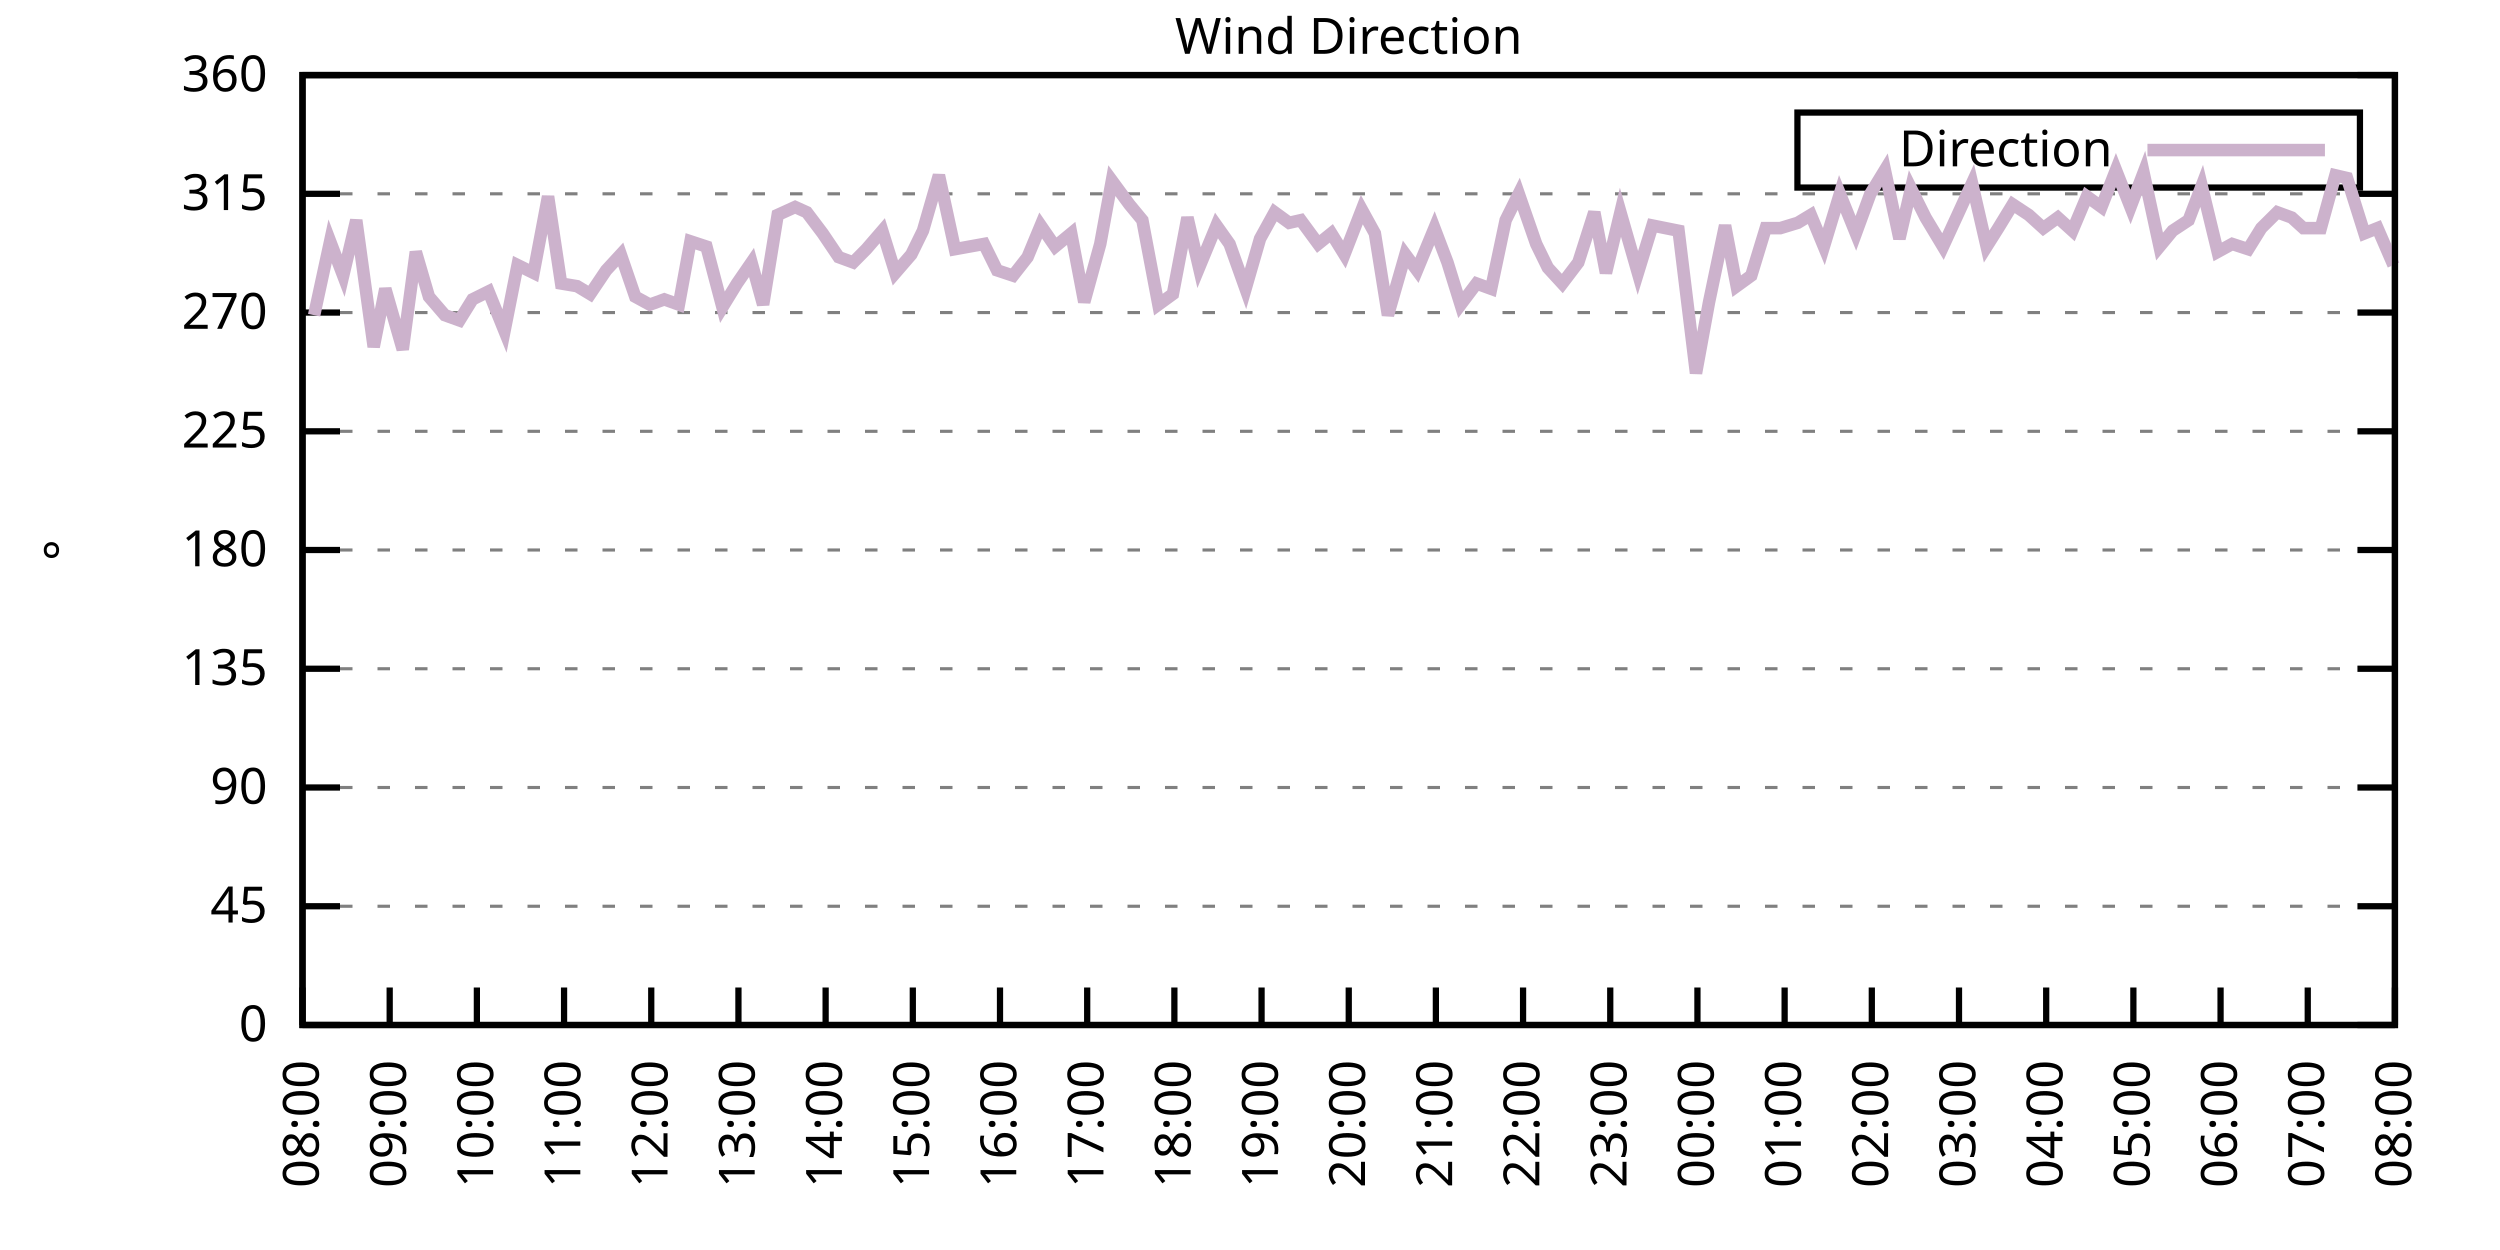
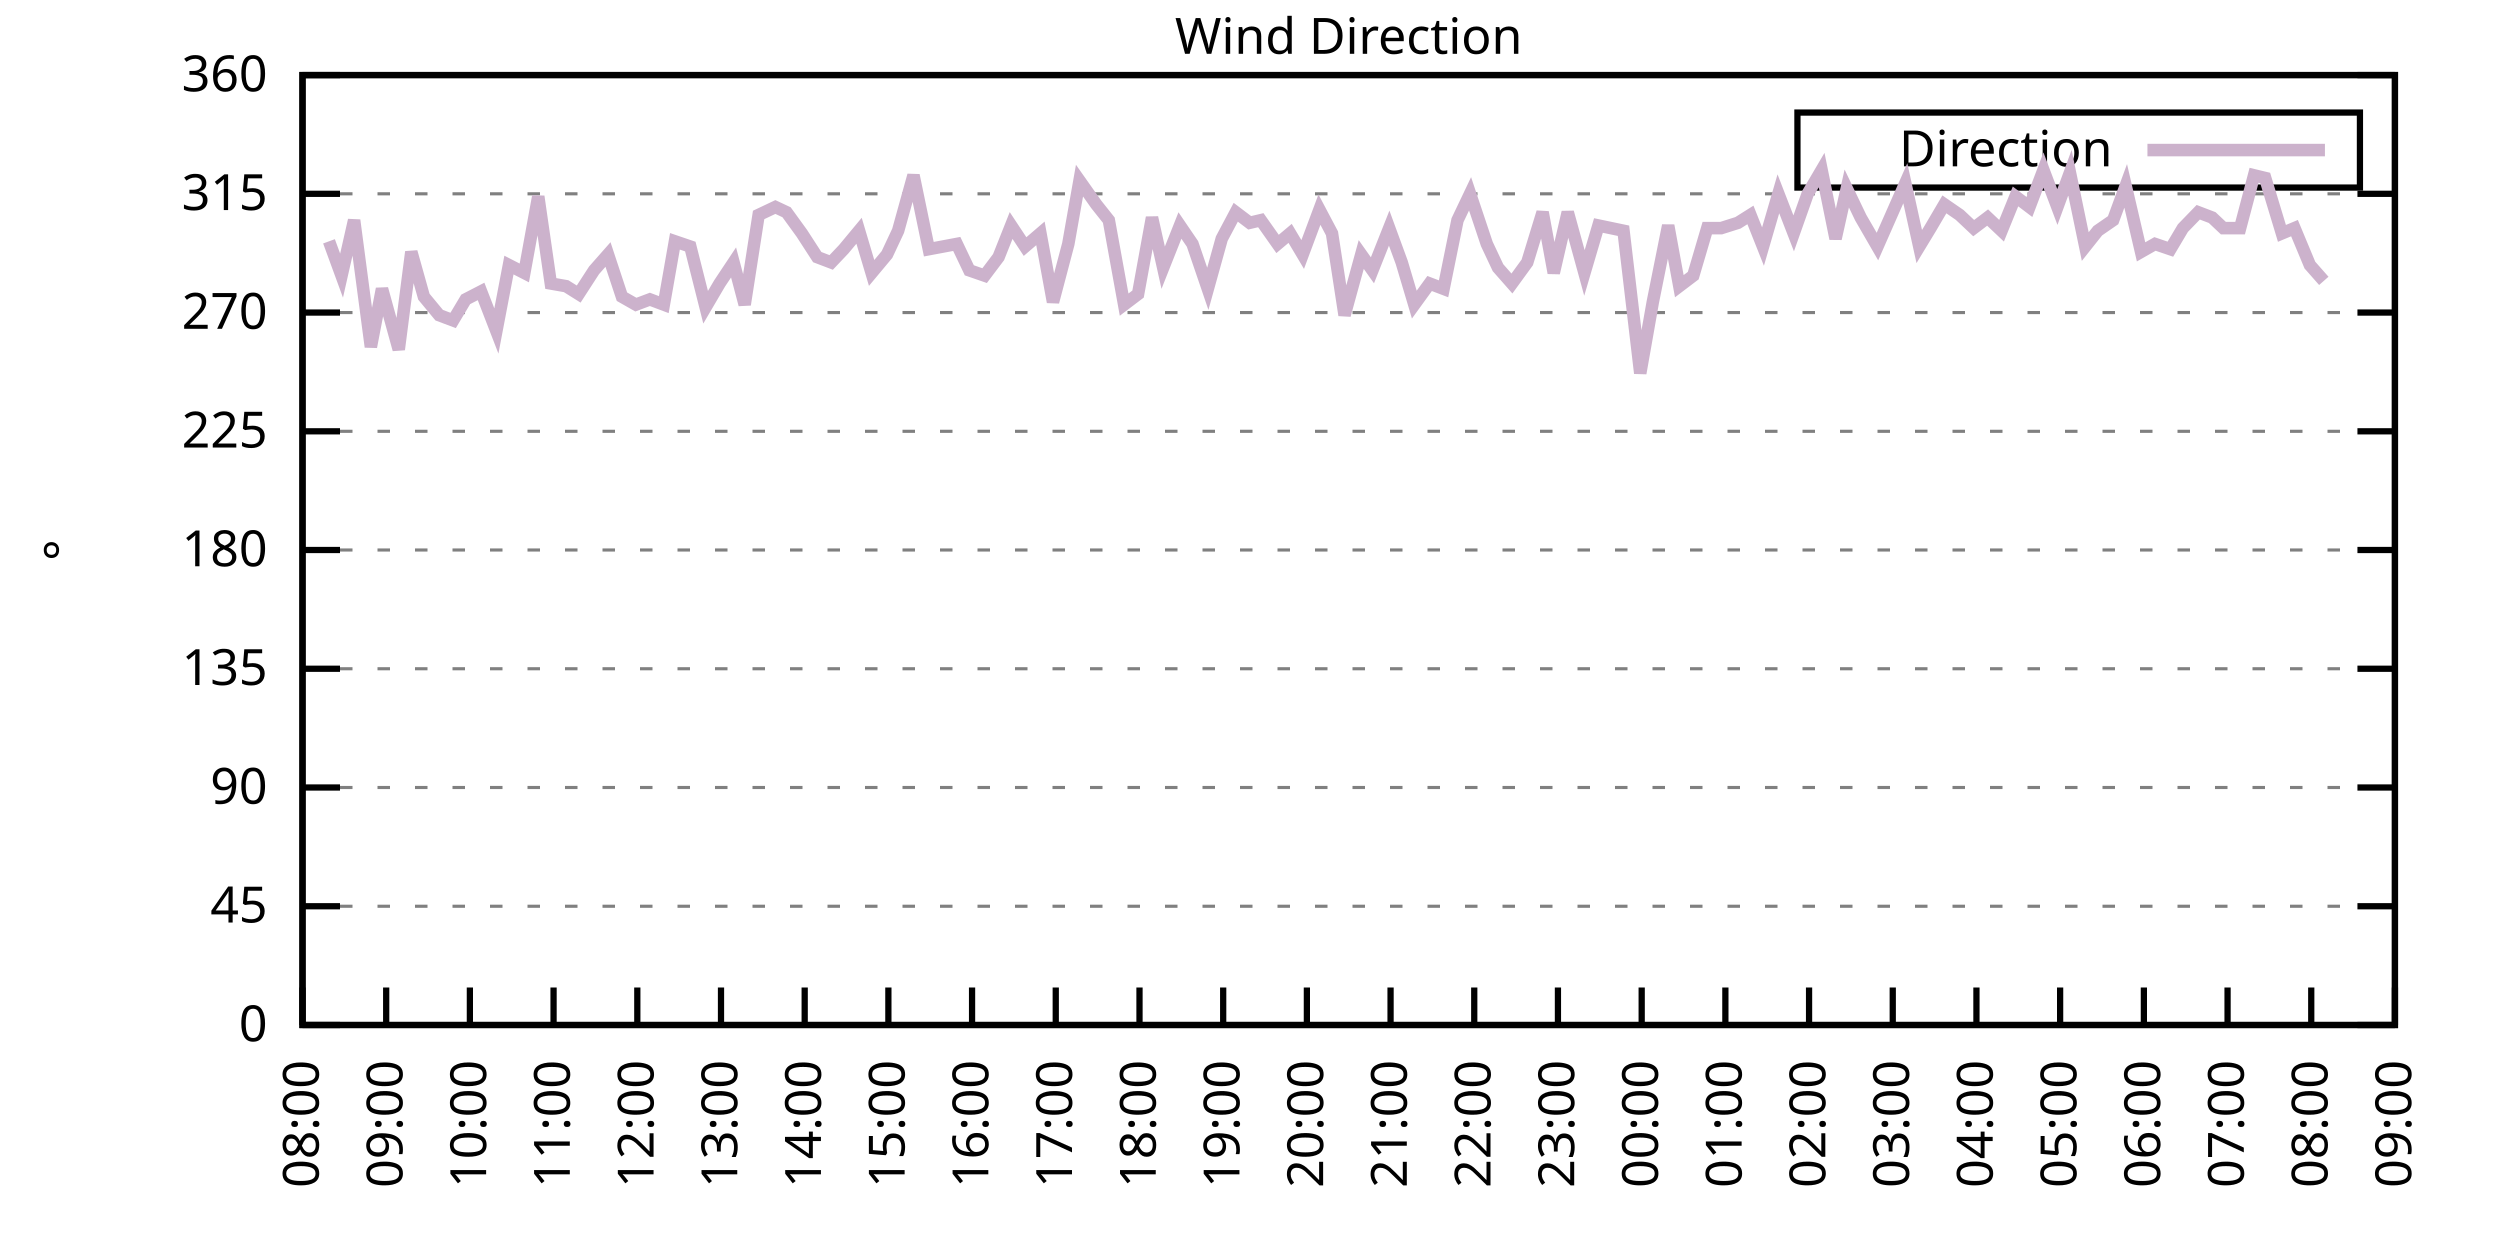
<svg xmlns="http://www.w3.org/2000/svg" xmlns:xlink="http://www.w3.org/1999/xlink" width="400" height="200" viewBox="0 0 400 200">
  <g id="gnuplot_canvas">
    <rect x="0" y="0" width="400" height="200" fill="none" />
    <defs>
      <circle id="gpDot" r="0.5" stroke-width="0.5" stroke="currentColor" />
      <path id="gpPt0" stroke-width="0.333" stroke="currentColor" d="M-1,0 h2 M0,-1 v2" />
      <path id="gpPt1" stroke-width="0.333" stroke="currentColor" d="M-1,-1 L1,1 M1,-1 L-1,1" />
      <path id="gpPt2" stroke-width="0.333" stroke="currentColor" d="M-1,0 L1,0 M0,-1 L0,1 M-1,-1 L1,1 M-1,1 L1,-1" />
      <rect id="gpPt3" stroke-width="0.333" stroke="currentColor" x="-1" y="-1" width="2" height="2" />
      <rect id="gpPt4" stroke-width="0.333" stroke="currentColor" fill="currentColor" x="-1" y="-1" width="2" height="2" />
      <circle id="gpPt5" stroke-width="0.333" stroke="currentColor" cx="0" cy="0" r="1" />
      <use xlink:href="#gpPt5" id="gpPt6" fill="currentColor" stroke="none" />
      <path id="gpPt7" stroke-width="0.333" stroke="currentColor" d="M0,-1.33 L-1.33,0.67 L1.33,0.67 z" />
      <use xlink:href="#gpPt7" id="gpPt8" fill="currentColor" stroke="none" />
      <use xlink:href="#gpPt7" id="gpPt9" stroke="currentColor" transform="rotate(180)" />
      <use xlink:href="#gpPt9" id="gpPt10" fill="currentColor" stroke="none" />
      <use xlink:href="#gpPt3" id="gpPt11" stroke="currentColor" transform="rotate(45)" />
      <use xlink:href="#gpPt11" id="gpPt12" fill="currentColor" stroke="none" />
      <path id="gpPt13" stroke-width="0.333" stroke="currentColor" d="M0,1.330 L1.265,0.411 L0.782,-1.067 L-0.782,-1.076 L-1.265,0.411 z" />
      <use xlink:href="#gpPt13" id="gpPt14" fill="currentColor" stroke="none" />
      <filter id="textbox" filterUnits="objectBoundingBox" x="0" y="0" height="1" width="1">
        <feFlood flood-color="white" flood-opacity="1" result="bgnd" />
        <feComposite in="SourceGraphic" in2="bgnd" operator="atop" />
      </filter>
      <filter id="greybox" filterUnits="objectBoundingBox" x="0" y="0" height="1" width="1">
        <feFlood flood-color="lightgrey" flood-opacity="1" result="grey" />
        <feComposite in="SourceGraphic" in2="grey" operator="atop" />
      </filter>
    </defs>
    <g fill="none" color="white" stroke="currentColor" stroke-width="1.00" stroke-linecap="butt" stroke-linejoin="miter">
</g>
    <g fill="none" color="black" stroke="currentColor" stroke-width="1.00" stroke-linecap="butt" stroke-linejoin="miter">
      <g stroke="none" shape-rendering="crispEdges">
        <polygon fill="rgb(255, 255, 255)" points="48.40,164.00 383.18,164.00 383.18,12.02 48.40,12.02 " />
      </g>
    </g>
    <g fill="none" color="black" stroke="currentColor" stroke-width="1.00" stroke-linecap="butt" stroke-linejoin="miter">
</g>
    <g fill="none" color="black" stroke="black" stroke-width="0.50" stroke-linecap="butt" stroke-linejoin="miter">
</g>
    <g fill="none" color="gray" stroke="currentColor" stroke-width="0.50" stroke-linecap="butt" stroke-linejoin="miter">
      <path stroke="gray" stroke-dasharray="2,4" class="gridline" d="M48.40,164.00 L383.19,164.00  " />
    </g>
    <g fill="none" color="gray" stroke="gray" stroke-width="1.00" stroke-linecap="butt" stroke-linejoin="miter">
</g>
    <g fill="none" color="black" stroke="currentColor" stroke-width="1.00" stroke-linecap="butt" stroke-linejoin="miter">
      <path stroke="black" d="M48.40,164.00 L54.40,164.00 M383.19,164.00 L377.19,164.00  " />
      <g transform="translate(42.80,166.60)" stroke="none" fill="black" font-family="Sans" font-size="8.00" text-anchor="end">
        <text>
          <tspan font-family="Sans"> 0</tspan>
        </text>
      </g>
    </g>
    <g fill="none" color="black" stroke="currentColor" stroke-width="1.00" stroke-linecap="butt" stroke-linejoin="miter">
</g>
    <g fill="none" color="black" stroke="black" stroke-width="0.50" stroke-linecap="butt" stroke-linejoin="miter">
</g>
    <g fill="none" color="gray" stroke="currentColor" stroke-width="0.50" stroke-linecap="butt" stroke-linejoin="miter">
      <path stroke="gray" stroke-dasharray="2,4" class="gridline" d="M48.40,145.00 L383.19,145.00  " />
    </g>
    <g fill="none" color="gray" stroke="gray" stroke-width="1.00" stroke-linecap="butt" stroke-linejoin="miter">
</g>
    <g fill="none" color="black" stroke="currentColor" stroke-width="1.00" stroke-linecap="butt" stroke-linejoin="miter">
      <path stroke="black" d="M48.40,145.00 L54.40,145.00 M383.19,145.00 L377.19,145.00  " />
      <g transform="translate(42.80,147.60)" stroke="none" fill="black" font-family="Sans" font-size="8.00" text-anchor="end">
        <text>
          <tspan font-family="Sans"> 45</tspan>
        </text>
      </g>
    </g>
    <g fill="none" color="black" stroke="currentColor" stroke-width="1.00" stroke-linecap="butt" stroke-linejoin="miter">
</g>
    <g fill="none" color="black" stroke="black" stroke-width="0.50" stroke-linecap="butt" stroke-linejoin="miter">
</g>
    <g fill="none" color="gray" stroke="currentColor" stroke-width="0.50" stroke-linecap="butt" stroke-linejoin="miter">
      <path stroke="gray" stroke-dasharray="2,4" class="gridline" d="M48.40,126.00 L383.19,126.00  " />
    </g>
    <g fill="none" color="gray" stroke="gray" stroke-width="1.00" stroke-linecap="butt" stroke-linejoin="miter">
</g>
    <g fill="none" color="black" stroke="currentColor" stroke-width="1.00" stroke-linecap="butt" stroke-linejoin="miter">
      <path stroke="black" d="M48.40,126.00 L54.40,126.00 M383.19,126.00 L377.19,126.00  " />
      <g transform="translate(42.80,128.60)" stroke="none" fill="black" font-family="Sans" font-size="8.00" text-anchor="end">
        <text>
          <tspan font-family="Sans"> 90</tspan>
        </text>
      </g>
    </g>
    <g fill="none" color="black" stroke="currentColor" stroke-width="1.00" stroke-linecap="butt" stroke-linejoin="miter">
</g>
    <g fill="none" color="black" stroke="black" stroke-width="0.50" stroke-linecap="butt" stroke-linejoin="miter">
</g>
    <g fill="none" color="gray" stroke="currentColor" stroke-width="0.50" stroke-linecap="butt" stroke-linejoin="miter">
      <path stroke="gray" stroke-dasharray="2,4" class="gridline" d="M48.40,107.00 L383.19,107.00  " />
    </g>
    <g fill="none" color="gray" stroke="gray" stroke-width="1.00" stroke-linecap="butt" stroke-linejoin="miter">
</g>
    <g fill="none" color="black" stroke="currentColor" stroke-width="1.00" stroke-linecap="butt" stroke-linejoin="miter">
      <path stroke="black" d="M48.40,107.00 L54.40,107.00 M383.19,107.00 L377.19,107.00  " />
      <g transform="translate(42.80,109.60)" stroke="none" fill="black" font-family="Sans" font-size="8.00" text-anchor="end">
        <text>
          <tspan font-family="Sans"> 135</tspan>
        </text>
      </g>
    </g>
    <g fill="none" color="black" stroke="currentColor" stroke-width="1.00" stroke-linecap="butt" stroke-linejoin="miter">
</g>
    <g fill="none" color="black" stroke="black" stroke-width="0.50" stroke-linecap="butt" stroke-linejoin="miter">
</g>
    <g fill="none" color="gray" stroke="currentColor" stroke-width="0.50" stroke-linecap="butt" stroke-linejoin="miter">
      <path stroke="gray" stroke-dasharray="2,4" class="gridline" d="M48.40,88.00 L383.19,88.00  " />
    </g>
    <g fill="none" color="gray" stroke="gray" stroke-width="1.00" stroke-linecap="butt" stroke-linejoin="miter">
</g>
    <g fill="none" color="black" stroke="currentColor" stroke-width="1.00" stroke-linecap="butt" stroke-linejoin="miter">
      <path stroke="black" d="M48.40,88.00 L54.40,88.00 M383.19,88.00 L377.19,88.00  " />
      <g transform="translate(42.80,90.60)" stroke="none" fill="black" font-family="Sans" font-size="8.00" text-anchor="end">
        <text>
          <tspan font-family="Sans"> 180</tspan>
        </text>
      </g>
    </g>
    <g fill="none" color="black" stroke="currentColor" stroke-width="1.00" stroke-linecap="butt" stroke-linejoin="miter">
</g>
    <g fill="none" color="black" stroke="black" stroke-width="0.50" stroke-linecap="butt" stroke-linejoin="miter">
</g>
    <g fill="none" color="gray" stroke="currentColor" stroke-width="0.50" stroke-linecap="butt" stroke-linejoin="miter">
      <path stroke="gray" stroke-dasharray="2,4" class="gridline" d="M48.40,69.01 L383.19,69.01  " />
    </g>
    <g fill="none" color="gray" stroke="gray" stroke-width="1.00" stroke-linecap="butt" stroke-linejoin="miter">
</g>
    <g fill="none" color="black" stroke="currentColor" stroke-width="1.00" stroke-linecap="butt" stroke-linejoin="miter">
      <path stroke="black" d="M48.40,69.01 L54.40,69.01 M383.19,69.01 L377.19,69.01  " />
      <g transform="translate(42.80,71.61)" stroke="none" fill="black" font-family="Sans" font-size="8.00" text-anchor="end">
        <text>
          <tspan font-family="Sans"> 225</tspan>
        </text>
      </g>
    </g>
    <g fill="none" color="black" stroke="currentColor" stroke-width="1.00" stroke-linecap="butt" stroke-linejoin="miter">
</g>
    <g fill="none" color="black" stroke="black" stroke-width="0.50" stroke-linecap="butt" stroke-linejoin="miter">
</g>
    <g fill="none" color="gray" stroke="currentColor" stroke-width="0.50" stroke-linecap="butt" stroke-linejoin="miter">
      <path stroke="gray" stroke-dasharray="2,4" class="gridline" d="M48.40,50.01 L383.19,50.01  " />
    </g>
    <g fill="none" color="gray" stroke="gray" stroke-width="1.00" stroke-linecap="butt" stroke-linejoin="miter">
</g>
    <g fill="none" color="black" stroke="currentColor" stroke-width="1.00" stroke-linecap="butt" stroke-linejoin="miter">
      <path stroke="black" d="M48.40,50.01 L54.40,50.01 M383.19,50.01 L377.19,50.01  " />
      <g transform="translate(42.80,52.61)" stroke="none" fill="black" font-family="Sans" font-size="8.00" text-anchor="end">
        <text>
          <tspan font-family="Sans"> 270</tspan>
        </text>
      </g>
    </g>
    <g fill="none" color="black" stroke="currentColor" stroke-width="1.00" stroke-linecap="butt" stroke-linejoin="miter">
</g>
    <g fill="none" color="black" stroke="black" stroke-width="0.50" stroke-linecap="butt" stroke-linejoin="miter">
</g>
    <g fill="none" color="gray" stroke="currentColor" stroke-width="0.50" stroke-linecap="butt" stroke-linejoin="miter">
      <path stroke="gray" stroke-dasharray="2,4" class="gridline" d="M48.40,31.01 L383.19,31.01  " />
    </g>
    <g fill="none" color="gray" stroke="gray" stroke-width="1.00" stroke-linecap="butt" stroke-linejoin="miter">
</g>
    <g fill="none" color="black" stroke="currentColor" stroke-width="1.00" stroke-linecap="butt" stroke-linejoin="miter">
      <path stroke="black" d="M48.40,31.01 L54.40,31.01 M383.19,31.01 L377.19,31.01  " />
      <g transform="translate(42.80,33.61)" stroke="none" fill="black" font-family="Sans" font-size="8.00" text-anchor="end">
        <text>
          <tspan font-family="Sans"> 315</tspan>
        </text>
      </g>
    </g>
    <g fill="none" color="black" stroke="currentColor" stroke-width="1.00" stroke-linecap="butt" stroke-linejoin="miter">
</g>
    <g fill="none" color="black" stroke="black" stroke-width="0.50" stroke-linecap="butt" stroke-linejoin="miter">
</g>
    <g fill="none" color="gray" stroke="currentColor" stroke-width="0.50" stroke-linecap="butt" stroke-linejoin="miter">
      <path stroke="gray" stroke-dasharray="2,4" class="gridline" d="M48.40,12.01 L383.19,12.01  " />
    </g>
    <g fill="none" color="gray" stroke="gray" stroke-width="1.00" stroke-linecap="butt" stroke-linejoin="miter">
</g>
    <g fill="none" color="black" stroke="currentColor" stroke-width="1.00" stroke-linecap="butt" stroke-linejoin="miter">
      <path stroke="black" d="M48.40,12.01 L54.40,12.01 M383.19,12.01 L377.19,12.01  " />
      <g transform="translate(42.80,14.61)" stroke="none" fill="black" font-family="Sans" font-size="8.00" text-anchor="end">
        <text>
          <tspan font-family="Sans"> 360</tspan>
        </text>
      </g>
    </g>
    <g fill="none" color="black" stroke="currentColor" stroke-width="1.00" stroke-linecap="butt" stroke-linejoin="miter">
      <path stroke="black" d="M48.40,164.00 L48.40,158.00  " />
      <g transform="translate(51.00,169.60) rotate(270.00)" stroke="none" fill="black" font-family="Sans" font-size="8.00" text-anchor="end">
        <text>
          <tspan font-family="Sans">08:00</tspan>
        </text>
      </g>
    </g>
    <g fill="none" color="black" stroke="currentColor" stroke-width="1.00" stroke-linecap="butt" stroke-linejoin="miter">
-       <path stroke="black" d="M62.35,164.00 L62.35,158.00  " />
-       <g transform="translate(64.95,169.60) rotate(270.00)" stroke="none" fill="black" font-family="Sans" font-size="8.00" text-anchor="end">
+       <path stroke="black" d="M61.79,164.00 L61.79,158.00  " />
+       <g transform="translate(64.39,169.60) rotate(270.00)" stroke="none" fill="black" font-family="Sans" font-size="8.00" text-anchor="end">
        <text>
          <tspan font-family="Sans">09:00</tspan>
        </text>
      </g>
    </g>
    <g fill="none" color="black" stroke="currentColor" stroke-width="1.00" stroke-linecap="butt" stroke-linejoin="miter">
-       <path stroke="black" d="M76.30,164.00 L76.30,158.00  " />
-       <g transform="translate(78.90,169.60) rotate(270.00)" stroke="none" fill="black" font-family="Sans" font-size="8.00" text-anchor="end">
+       <path stroke="black" d="M75.18,164.00 L75.18,158.00  " />
+       <g transform="translate(77.78,169.60) rotate(270.00)" stroke="none" fill="black" font-family="Sans" font-size="8.00" text-anchor="end">
        <text>
          <tspan font-family="Sans">10:00</tspan>
        </text>
      </g>
    </g>
    <g fill="none" color="black" stroke="currentColor" stroke-width="1.00" stroke-linecap="butt" stroke-linejoin="miter">
-       <path stroke="black" d="M90.25,164.00 L90.25,158.00  " />
-       <g transform="translate(92.85,169.60) rotate(270.00)" stroke="none" fill="black" font-family="Sans" font-size="8.00" text-anchor="end">
+       <path stroke="black" d="M88.57,164.00 L88.57,158.00  " />
+       <g transform="translate(91.17,169.60) rotate(270.00)" stroke="none" fill="black" font-family="Sans" font-size="8.00" text-anchor="end">
        <text>
          <tspan font-family="Sans">11:00</tspan>
        </text>
      </g>
    </g>
    <g fill="none" color="black" stroke="currentColor" stroke-width="1.00" stroke-linecap="butt" stroke-linejoin="miter">
-       <path stroke="black" d="M104.20,164.00 L104.20,158.00  " />
-       <g transform="translate(106.80,169.60) rotate(270.00)" stroke="none" fill="black" font-family="Sans" font-size="8.00" text-anchor="end">
+       <path stroke="black" d="M101.97,164.00 L101.97,158.00  " />
+       <g transform="translate(104.57,169.60) rotate(270.00)" stroke="none" fill="black" font-family="Sans" font-size="8.00" text-anchor="end">
        <text>
          <tspan font-family="Sans">12:00</tspan>
        </text>
      </g>
    </g>
    <g fill="none" color="black" stroke="currentColor" stroke-width="1.00" stroke-linecap="butt" stroke-linejoin="miter">
-       <path stroke="black" d="M118.15,164.00 L118.15,158.00  " />
-       <g transform="translate(120.75,169.60) rotate(270.00)" stroke="none" fill="black" font-family="Sans" font-size="8.00" text-anchor="end">
+       <path stroke="black" d="M115.36,164.00 L115.36,158.00  " />
+       <g transform="translate(117.96,169.60) rotate(270.00)" stroke="none" fill="black" font-family="Sans" font-size="8.00" text-anchor="end">
        <text>
          <tspan font-family="Sans">13:00</tspan>
        </text>
      </g>
    </g>
    <g fill="none" color="black" stroke="currentColor" stroke-width="1.00" stroke-linecap="butt" stroke-linejoin="miter">
-       <path stroke="black" d="M132.10,164.00 L132.10,158.00  " />
-       <g transform="translate(134.70,169.60) rotate(270.00)" stroke="none" fill="black" font-family="Sans" font-size="8.00" text-anchor="end">
+       <path stroke="black" d="M128.75,164.00 L128.75,158.00  " />
+       <g transform="translate(131.35,169.60) rotate(270.00)" stroke="none" fill="black" font-family="Sans" font-size="8.00" text-anchor="end">
        <text>
          <tspan font-family="Sans">14:00</tspan>
        </text>
      </g>
    </g>
    <g fill="none" color="black" stroke="currentColor" stroke-width="1.00" stroke-linecap="butt" stroke-linejoin="miter">
-       <path stroke="black" d="M146.05,164.00 L146.05,158.00  " />
-       <g transform="translate(148.65,169.60) rotate(270.00)" stroke="none" fill="black" font-family="Sans" font-size="8.00" text-anchor="end">
+       <path stroke="black" d="M142.14,164.00 L142.14,158.00  " />
+       <g transform="translate(144.74,169.60) rotate(270.00)" stroke="none" fill="black" font-family="Sans" font-size="8.00" text-anchor="end">
        <text>
          <tspan font-family="Sans">15:00</tspan>
        </text>
      </g>
    </g>
    <g fill="none" color="black" stroke="currentColor" stroke-width="1.00" stroke-linecap="butt" stroke-linejoin="miter">
-       <path stroke="black" d="M160.00,164.00 L160.00,158.00  " />
-       <g transform="translate(162.60,169.60) rotate(270.00)" stroke="none" fill="black" font-family="Sans" font-size="8.00" text-anchor="end">
+       <path stroke="black" d="M155.53,164.00 L155.53,158.00  " />
+       <g transform="translate(158.13,169.60) rotate(270.00)" stroke="none" fill="black" font-family="Sans" font-size="8.00" text-anchor="end">
        <text>
          <tspan font-family="Sans">16:00</tspan>
        </text>
      </g>
    </g>
    <g fill="none" color="black" stroke="currentColor" stroke-width="1.00" stroke-linecap="butt" stroke-linejoin="miter">
-       <path stroke="black" d="M173.95,164.00 L173.95,158.00  " />
-       <g transform="translate(176.55,169.60) rotate(270.00)" stroke="none" fill="black" font-family="Sans" font-size="8.00" text-anchor="end">
+       <path stroke="black" d="M168.92,164.00 L168.92,158.00  " />
+       <g transform="translate(171.52,169.60) rotate(270.00)" stroke="none" fill="black" font-family="Sans" font-size="8.00" text-anchor="end">
        <text>
          <tspan font-family="Sans">17:00</tspan>
        </text>
      </g>
    </g>
    <g fill="none" color="black" stroke="currentColor" stroke-width="1.00" stroke-linecap="butt" stroke-linejoin="miter">
-       <path stroke="black" d="M187.90,164.00 L187.90,158.00  " />
-       <g transform="translate(190.50,169.60) rotate(270.00)" stroke="none" fill="black" font-family="Sans" font-size="8.00" text-anchor="end">
+       <path stroke="black" d="M182.32,164.00 L182.32,158.00  " />
+       <g transform="translate(184.92,169.60) rotate(270.00)" stroke="none" fill="black" font-family="Sans" font-size="8.00" text-anchor="end">
        <text>
          <tspan font-family="Sans">18:00</tspan>
        </text>
      </g>
    </g>
    <g fill="none" color="black" stroke="currentColor" stroke-width="1.00" stroke-linecap="butt" stroke-linejoin="miter">
-       <path stroke="black" d="M201.85,164.00 L201.85,158.00  " />
-       <g transform="translate(204.45,169.60) rotate(270.00)" stroke="none" fill="black" font-family="Sans" font-size="8.00" text-anchor="end">
+       <path stroke="black" d="M195.71,164.00 L195.71,158.00  " />
+       <g transform="translate(198.31,169.60) rotate(270.00)" stroke="none" fill="black" font-family="Sans" font-size="8.00" text-anchor="end">
        <text>
          <tspan font-family="Sans">19:00</tspan>
        </text>
      </g>
    </g>
    <g fill="none" color="black" stroke="currentColor" stroke-width="1.00" stroke-linecap="butt" stroke-linejoin="miter">
-       <path stroke="black" d="M215.80,164.00 L215.80,158.00  " />
-       <g transform="translate(218.40,169.60) rotate(270.00)" stroke="none" fill="black" font-family="Sans" font-size="8.00" text-anchor="end">
+       <path stroke="black" d="M209.10,164.00 L209.10,158.00  " />
+       <g transform="translate(211.70,169.60) rotate(270.00)" stroke="none" fill="black" font-family="Sans" font-size="8.00" text-anchor="end">
        <text>
          <tspan font-family="Sans">20:00</tspan>
        </text>
      </g>
    </g>
    <g fill="none" color="black" stroke="currentColor" stroke-width="1.00" stroke-linecap="butt" stroke-linejoin="miter">
-       <path stroke="black" d="M229.74,164.00 L229.74,158.00  " />
-       <g transform="translate(232.34,169.60) rotate(270.00)" stroke="none" fill="black" font-family="Sans" font-size="8.00" text-anchor="end">
+       <path stroke="black" d="M222.49,164.00 L222.49,158.00  " />
+       <g transform="translate(225.09,169.60) rotate(270.00)" stroke="none" fill="black" font-family="Sans" font-size="8.00" text-anchor="end">
        <text>
          <tspan font-family="Sans">21:00</tspan>
        </text>
      </g>
    </g>
    <g fill="none" color="black" stroke="currentColor" stroke-width="1.00" stroke-linecap="butt" stroke-linejoin="miter">
-       <path stroke="black" d="M243.69,164.00 L243.69,158.00  " />
-       <g transform="translate(246.29,169.60) rotate(270.00)" stroke="none" fill="black" font-family="Sans" font-size="8.00" text-anchor="end">
+       <path stroke="black" d="M235.88,164.00 L235.88,158.00  " />
+       <g transform="translate(238.48,169.60) rotate(270.00)" stroke="none" fill="black" font-family="Sans" font-size="8.00" text-anchor="end">
        <text>
          <tspan font-family="Sans">22:00</tspan>
        </text>
      </g>
    </g>
    <g fill="none" color="black" stroke="currentColor" stroke-width="1.00" stroke-linecap="butt" stroke-linejoin="miter">
-       <path stroke="black" d="M257.64,164.00 L257.64,158.00  " />
-       <g transform="translate(260.24,169.60) rotate(270.00)" stroke="none" fill="black" font-family="Sans" font-size="8.00" text-anchor="end">
+       <path stroke="black" d="M249.27,164.00 L249.27,158.00  " />
+       <g transform="translate(251.87,169.60) rotate(270.00)" stroke="none" fill="black" font-family="Sans" font-size="8.00" text-anchor="end">
        <text>
          <tspan font-family="Sans">23:00</tspan>
        </text>
      </g>
    </g>
    <g fill="none" color="black" stroke="currentColor" stroke-width="1.00" stroke-linecap="butt" stroke-linejoin="miter">
-       <path stroke="black" d="M271.59,164.00 L271.59,158.00  " />
-       <g transform="translate(274.19,169.60) rotate(270.00)" stroke="none" fill="black" font-family="Sans" font-size="8.00" text-anchor="end">
+       <path stroke="black" d="M262.67,164.00 L262.67,158.00  " />
+       <g transform="translate(265.27,169.60) rotate(270.00)" stroke="none" fill="black" font-family="Sans" font-size="8.00" text-anchor="end">
        <text>
          <tspan font-family="Sans">00:00</tspan>
        </text>
      </g>
    </g>
    <g fill="none" color="black" stroke="currentColor" stroke-width="1.00" stroke-linecap="butt" stroke-linejoin="miter">
-       <path stroke="black" d="M285.54,164.00 L285.54,158.00  " />
-       <g transform="translate(288.14,169.60) rotate(270.00)" stroke="none" fill="black" font-family="Sans" font-size="8.00" text-anchor="end">
+       <path stroke="black" d="M276.06,164.00 L276.06,158.00  " />
+       <g transform="translate(278.66,169.60) rotate(270.00)" stroke="none" fill="black" font-family="Sans" font-size="8.00" text-anchor="end">
        <text>
          <tspan font-family="Sans">01:00</tspan>
        </text>
      </g>
    </g>
    <g fill="none" color="black" stroke="currentColor" stroke-width="1.00" stroke-linecap="butt" stroke-linejoin="miter">
-       <path stroke="black" d="M299.49,164.00 L299.49,158.00  " />
-       <g transform="translate(302.09,169.60) rotate(270.00)" stroke="none" fill="black" font-family="Sans" font-size="8.00" text-anchor="end">
+       <path stroke="black" d="M289.45,164.00 L289.45,158.00  " />
+       <g transform="translate(292.05,169.60) rotate(270.00)" stroke="none" fill="black" font-family="Sans" font-size="8.00" text-anchor="end">
        <text>
          <tspan font-family="Sans">02:00</tspan>
        </text>
      </g>
    </g>
    <g fill="none" color="black" stroke="currentColor" stroke-width="1.00" stroke-linecap="butt" stroke-linejoin="miter">
-       <path stroke="black" d="M313.44,164.00 L313.44,158.00  " />
-       <g transform="translate(316.04,169.60) rotate(270.00)" stroke="none" fill="black" font-family="Sans" font-size="8.00" text-anchor="end">
+       <path stroke="black" d="M302.84,164.00 L302.84,158.00  " />
+       <g transform="translate(305.44,169.60) rotate(270.00)" stroke="none" fill="black" font-family="Sans" font-size="8.00" text-anchor="end">
        <text>
          <tspan font-family="Sans">03:00</tspan>
        </text>
      </g>
    </g>
    <g fill="none" color="black" stroke="currentColor" stroke-width="1.00" stroke-linecap="butt" stroke-linejoin="miter">
-       <path stroke="black" d="M327.39,164.00 L327.39,158.00  " />
-       <g transform="translate(329.99,169.60) rotate(270.00)" stroke="none" fill="black" font-family="Sans" font-size="8.00" text-anchor="end">
+       <path stroke="black" d="M316.23,164.00 L316.23,158.00  " />
+       <g transform="translate(318.83,169.60) rotate(270.00)" stroke="none" fill="black" font-family="Sans" font-size="8.00" text-anchor="end">
        <text>
          <tspan font-family="Sans">04:00</tspan>
        </text>
      </g>
    </g>
    <g fill="none" color="black" stroke="currentColor" stroke-width="1.00" stroke-linecap="butt" stroke-linejoin="miter">
-       <path stroke="black" d="M341.34,164.00 L341.34,158.00  " />
-       <g transform="translate(343.94,169.60) rotate(270.00)" stroke="none" fill="black" font-family="Sans" font-size="8.00" text-anchor="end">
+       <path stroke="black" d="M329.62,164.00 L329.62,158.00  " />
+       <g transform="translate(332.22,169.60) rotate(270.00)" stroke="none" fill="black" font-family="Sans" font-size="8.00" text-anchor="end">
        <text>
          <tspan font-family="Sans">05:00</tspan>
        </text>
      </g>
    </g>
    <g fill="none" color="black" stroke="currentColor" stroke-width="1.00" stroke-linecap="butt" stroke-linejoin="miter">
-       <path stroke="black" d="M355.29,164.00 L355.29,158.00  " />
-       <g transform="translate(357.89,169.60) rotate(270.00)" stroke="none" fill="black" font-family="Sans" font-size="8.00" text-anchor="end">
+       <path stroke="black" d="M343.02,164.00 L343.02,158.00  " />
+       <g transform="translate(345.62,169.60) rotate(270.00)" stroke="none" fill="black" font-family="Sans" font-size="8.00" text-anchor="end">
        <text>
          <tspan font-family="Sans">06:00</tspan>
        </text>
      </g>
    </g>
    <g fill="none" color="black" stroke="currentColor" stroke-width="1.00" stroke-linecap="butt" stroke-linejoin="miter">
-       <path stroke="black" d="M369.24,164.00 L369.24,158.00  " />
-       <g transform="translate(371.84,169.60) rotate(270.00)" stroke="none" fill="black" font-family="Sans" font-size="8.00" text-anchor="end">
+       <path stroke="black" d="M356.41,164.00 L356.41,158.00  " />
+       <g transform="translate(359.01,169.60) rotate(270.00)" stroke="none" fill="black" font-family="Sans" font-size="8.00" text-anchor="end">
        <text>
          <tspan font-family="Sans">07:00</tspan>
+         </text>
+       </g>
+     </g>
+     <g fill="none" color="black" stroke="currentColor" stroke-width="1.00" stroke-linecap="butt" stroke-linejoin="miter">
+       <path stroke="black" d="M369.80,164.00 L369.80,158.00  " />
+       <g transform="translate(372.40,169.60) rotate(270.00)" stroke="none" fill="black" font-family="Sans" font-size="8.00" text-anchor="end">
+         <text>
+           <tspan font-family="Sans">08:00</tspan>
        </text>
      </g>
    </g>
    <g fill="none" color="black" stroke="currentColor" stroke-width="1.00" stroke-linecap="butt" stroke-linejoin="miter">
      <path stroke="black" d="M383.19,164.00 L383.19,158.00  " />
      <g transform="translate(385.79,169.60) rotate(270.00)" stroke="none" fill="black" font-family="Sans" font-size="8.00" text-anchor="end">
        <text>
-           <tspan font-family="Sans">08:00</tspan>
+           <tspan font-family="Sans">09:00</tspan>
        </text>
      </g>
    </g>
    <g fill="none" color="black" stroke="currentColor" stroke-width="1.00" stroke-linecap="butt" stroke-linejoin="miter">
</g>
    <g fill="none" color="black" stroke="currentColor" stroke-width="1.00" stroke-linecap="butt" stroke-linejoin="miter">
      <path stroke="black" d="M48.40,12.01 L48.40,164.00 L383.19,164.00 L383.19,12.01 L48.40,12.01 Z  " />
    </g>
    <g fill="none" color="black" stroke="currentColor" stroke-width="1.00" stroke-linecap="butt" stroke-linejoin="miter">
</g>
    <g fill="none" color="black" stroke="currentColor" stroke-width="1.00" stroke-linecap="butt" stroke-linejoin="miter">
      <path stroke="black" d="M287.59,30.01 L287.59,18.01 L377.59,18.01 L377.59,30.01 L287.59,30.01 Z  " />
    </g>
    <g id="Wind_direction_plot_1">
      <g fill="none" color="white" stroke="black" stroke-width="2.00" stroke-linecap="butt" stroke-linejoin="miter">
</g>
      <g fill="none" color="black" stroke="currentColor" stroke-width="2.00" stroke-linecap="butt" stroke-linejoin="miter">
        <g transform="translate(337.99,26.61)" stroke="none" fill="black" font-family="Sans" font-size="8.00" text-anchor="end">
          <text>
            <tspan font-family="Sans">Direction</tspan>
          </text>
        </g>
      </g>
      <g fill="none" color="black" stroke="currentColor" stroke-width="2.00" stroke-linecap="butt" stroke-linejoin="miter">
-         <path stroke="rgb(204, 178, 204)" d="M343.59,24.01 L371.99,24.01 M50.26,50.43 L52.82,38.61 L54.91,44.10 L57.00,35.23 L59.79,55.50 L61.65,46.21   L64.44,55.92 L66.53,40.30 L68.63,47.47 L71.18,50.43 L73.51,51.27 L75.60,47.90 L78.16,46.63 L80.72,52.96   L82.81,42.41 L85.37,43.67 L87.69,31.43 L89.78,45.36 L92.34,45.79 L94.43,47.05 L96.99,43.25 L99.32,40.72   L101.64,47.47 L103.97,48.74 L106.29,47.90 L108.62,48.74 L110.48,38.61 L113.03,39.45 L115.59,49.16 L117.92,45.36   L120.24,41.99 L122.10,48.74 L124.43,34.39 L127.22,33.12 L129.08,33.96 L131.63,37.34 L134.19,41.14 L136.51,41.99   L138.61,39.87 L141.16,36.92 L143.26,43.67 L145.81,40.72 L147.67,36.92 L150.23,28.05 L152.79,39.87 L155.11,39.45   L157.44,39.03 L159.53,43.25 L162.09,44.10 L164.41,41.14 L166.51,36.08 L168.83,39.45 L171.39,37.34 L173.48,48.32   L176.04,39.03 L177.90,28.90 L180.69,32.70 L182.78,35.23 L185.34,48.74 L187.66,47.05 L189.99,34.81 L191.85,42.83   L194.64,36.08 L196.73,39.03 L199.29,46.21 L201.61,38.19 L203.94,33.96 L206.26,35.65 L208.12,35.23 L210.91,39.03   L213.01,37.34 L215.10,40.72 L217.89,33.54 L219.98,37.34 L222.07,50.43 L224.86,40.72 L226.72,43.25 L229.51,36.50   L231.60,41.99 L233.70,48.74 L236.25,45.36 L238.58,46.21 L240.90,35.23 L243.00,31.01 L245.79,39.03 L247.65,42.83   L249.97,45.36 L252.53,41.99 L255.09,33.96 L256.95,43.67 L259.27,33.96 L262.06,43.67 L264.39,36.08 L266.48,36.50   L268.57,36.92 L271.36,59.72 L273.45,48.32 L276.01,36.08 L277.87,45.79 L280.20,44.10 L282.52,36.50 L284.85,36.50   L287.64,35.65 L289.73,34.39 L291.82,39.45 L294.38,31.01 L296.94,37.34 L299.26,31.01 L301.58,27.21 L303.91,38.19   L305.77,30.16 L308.09,34.81 L310.88,39.45 L313.21,34.39 L315.53,29.32 L317.86,39.45 L319.72,36.50 L322.04,32.70   L324.60,34.39 L326.93,36.50 L329.25,34.81 L331.58,36.92 L333.90,31.43 L336.23,33.12 L338.55,27.21 L340.88,33.12   L342.97,27.63 L345.53,39.45 L347.62,36.92 L350.18,35.23 L352.27,29.74 L354.83,40.30 L357.15,39.03 L359.71,39.87   L361.80,36.50 L364.36,33.96 L366.68,34.81 L368.54,36.50 L371.33,36.50 L373.66,28.05 L375.52,28.48 L378.31,37.34   L380.40,36.50 L382.96,42.41  " />
+         <path stroke="rgb(204, 178, 204)" d="M343.59,24.01 L371.99,24.01 M52.64,38.61 L54.65,44.10 L56.66,35.23 L59.34,55.50 L61.12,46.21 L63.80,55.92   L65.81,40.30 L67.82,47.47 L70.27,50.43 L72.50,51.27 L74.51,47.90 L76.97,46.63 L79.42,52.96 L81.43,42.41   L83.89,43.67 L86.12,31.43 L88.13,45.36 L90.58,45.79 L92.59,47.05 L95.05,43.25 L97.28,40.72 L99.51,47.47   L101.74,48.74 L103.98,47.90 L106.21,48.74 L107.99,38.61 L110.45,39.45 L112.90,49.16 L115.13,45.36 L117.37,41.99   L119.15,48.74 L121.38,34.39 L124.06,33.12 L125.85,33.96 L128.30,37.34 L130.76,41.14 L132.99,41.99 L135.00,39.87   L137.45,36.92 L139.46,43.67 L141.92,40.72 L143.70,36.92 L146.16,28.05 L148.61,39.87 L150.85,39.45 L153.08,39.03   L155.09,43.25 L157.54,44.10 L159.77,41.14 L161.78,36.08 L164.01,39.45 L166.47,37.34 L168.48,48.32 L170.93,39.03   L172.72,28.90 L175.40,32.70 L177.41,35.23 L179.86,48.74 L182.09,47.05 L184.32,34.81 L186.11,42.83 L188.79,36.08   L190.80,39.03 L193.25,46.21 L195.48,38.19 L197.72,33.96 L199.95,35.65 L201.73,35.23 L204.41,39.03 L206.42,37.34   L208.43,40.72 L211.11,33.54 L213.12,37.34 L215.13,50.43 L217.80,40.72 L219.59,43.25 L222.27,36.50 L224.28,41.99   L226.29,48.74 L228.74,45.36 L230.97,46.21 L233.20,35.23 L235.21,31.01 L237.89,39.03 L239.68,42.83 L241.91,45.36   L244.36,41.99 L246.82,33.96 L248.60,43.67 L250.84,33.96 L253.51,43.67 L255.75,36.08 L257.76,36.50 L259.76,36.92   L262.44,59.72 L264.45,48.32 L266.91,36.08 L268.69,45.79 L270.92,44.10 L273.16,36.50 L275.39,36.50 L278.07,35.65   L280.07,34.39 L282.08,39.45 L284.54,31.01 L286.99,37.34 L289.23,31.01 L291.46,27.21 L293.69,38.19 L295.48,30.16   L297.71,34.81 L300.39,39.45 L302.62,34.39 L304.85,29.32 L307.08,39.45 L308.87,36.50 L311.10,32.70 L313.55,34.39   L315.79,36.50 L318.02,34.81 L320.25,36.92 L322.48,31.43 L324.71,33.12 L326.95,27.21 L329.18,33.12 L331.19,27.63   L333.64,39.45 L335.65,36.92 L338.10,35.23 L340.11,29.74 L342.57,40.30 L344.80,39.03 L347.26,39.87 L349.26,36.50   L351.72,33.96 L353.95,34.81 L355.74,36.50 L358.42,36.50 L360.65,28.05 L362.43,28.48 L365.11,37.34 L367.12,36.50   L369.58,42.41 L371.81,44.94  " />
      </g>
    </g>
    <g fill="none" color="black" stroke="currentColor" stroke-width="2.00" stroke-linecap="butt" stroke-linejoin="miter">
</g>
    <g fill="none" color="black" stroke="black" stroke-width="1.00" stroke-linecap="butt" stroke-linejoin="miter">
</g>
    <g fill="none" color="black" stroke="currentColor" stroke-width="1.00" stroke-linecap="butt" stroke-linejoin="miter">
      <path stroke="black" d="M48.40,12.01 L48.40,164.00 L383.19,164.00 L383.19,12.01 L48.40,12.01 Z  " />
      <g transform="translate(12.80,88.01) rotate(270.00)" stroke="none" fill="black" font-family="Sans" font-size="8.00" text-anchor="middle">
        <text>
          <tspan font-family="Sans">°</tspan>
        </text>
      </g>
    </g>
    <g fill="none" color="black" stroke="currentColor" stroke-width="1.00" stroke-linecap="butt" stroke-linejoin="miter">
</g>
    <g fill="none" color="black" stroke="currentColor" stroke-width="1.00" stroke-linecap="butt" stroke-linejoin="miter">
      <g transform="translate(215.79,8.61)" stroke="none" fill="black" font-family="Sans" font-size="8.00" text-anchor="middle">
        <text>
          <tspan font-family="Sans">Wind Direction</tspan>
        </text>
      </g>
    </g>
    <g fill="none" color="black" stroke="currentColor" stroke-width="1.00" stroke-linecap="butt" stroke-linejoin="miter">
</g>
  </g>
</svg>
